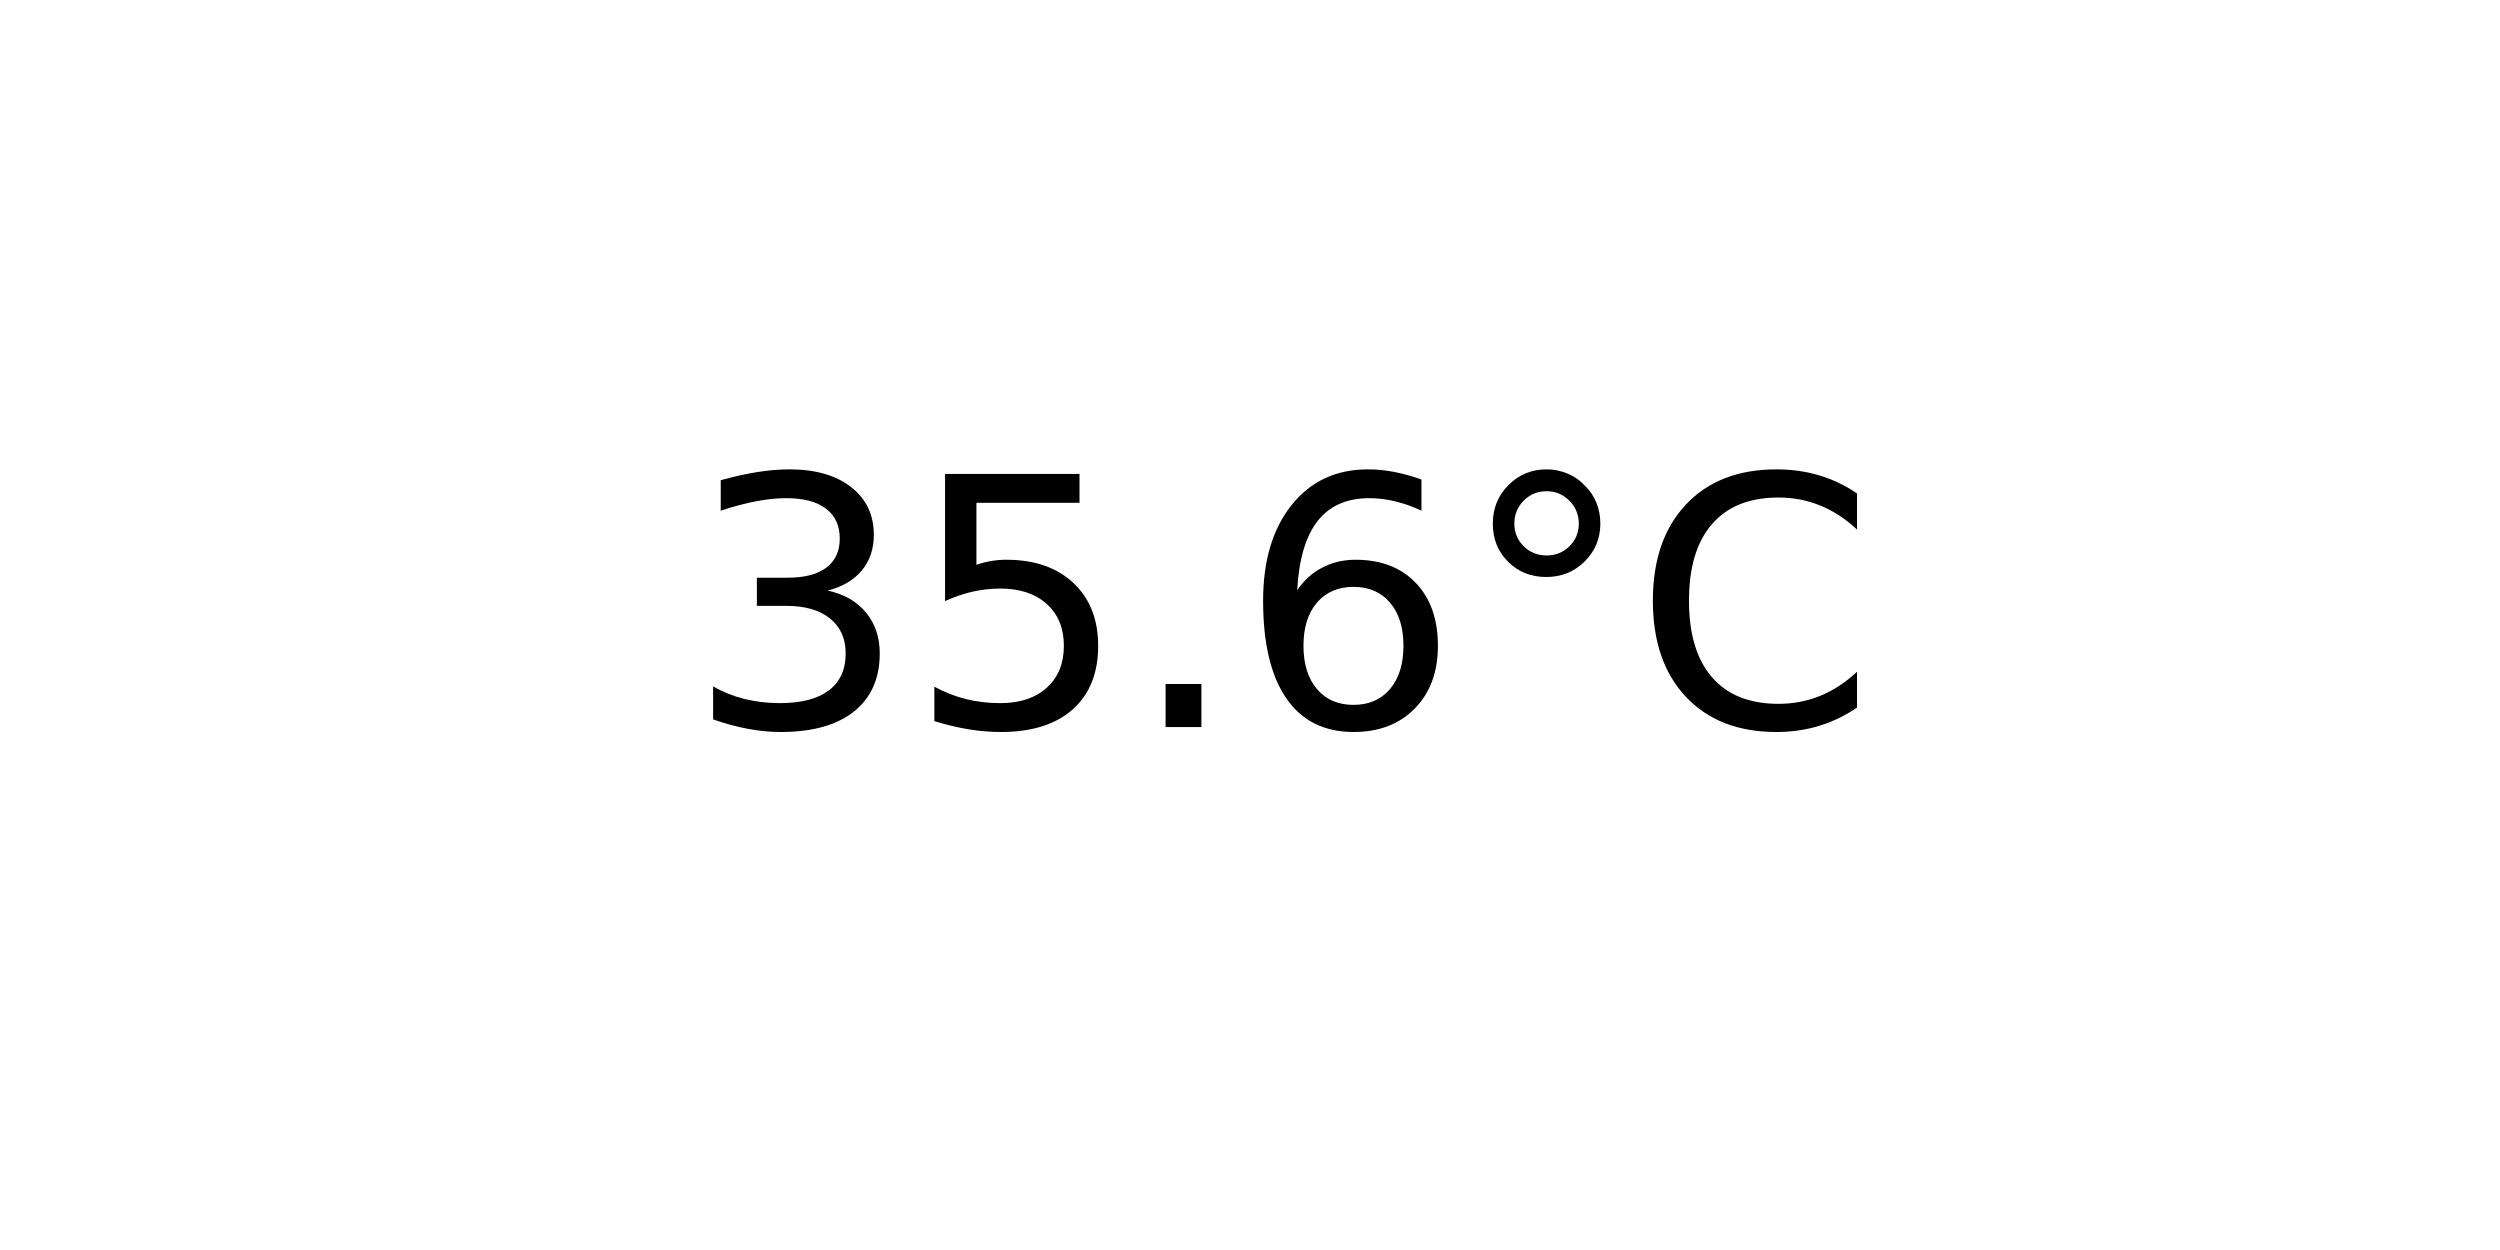
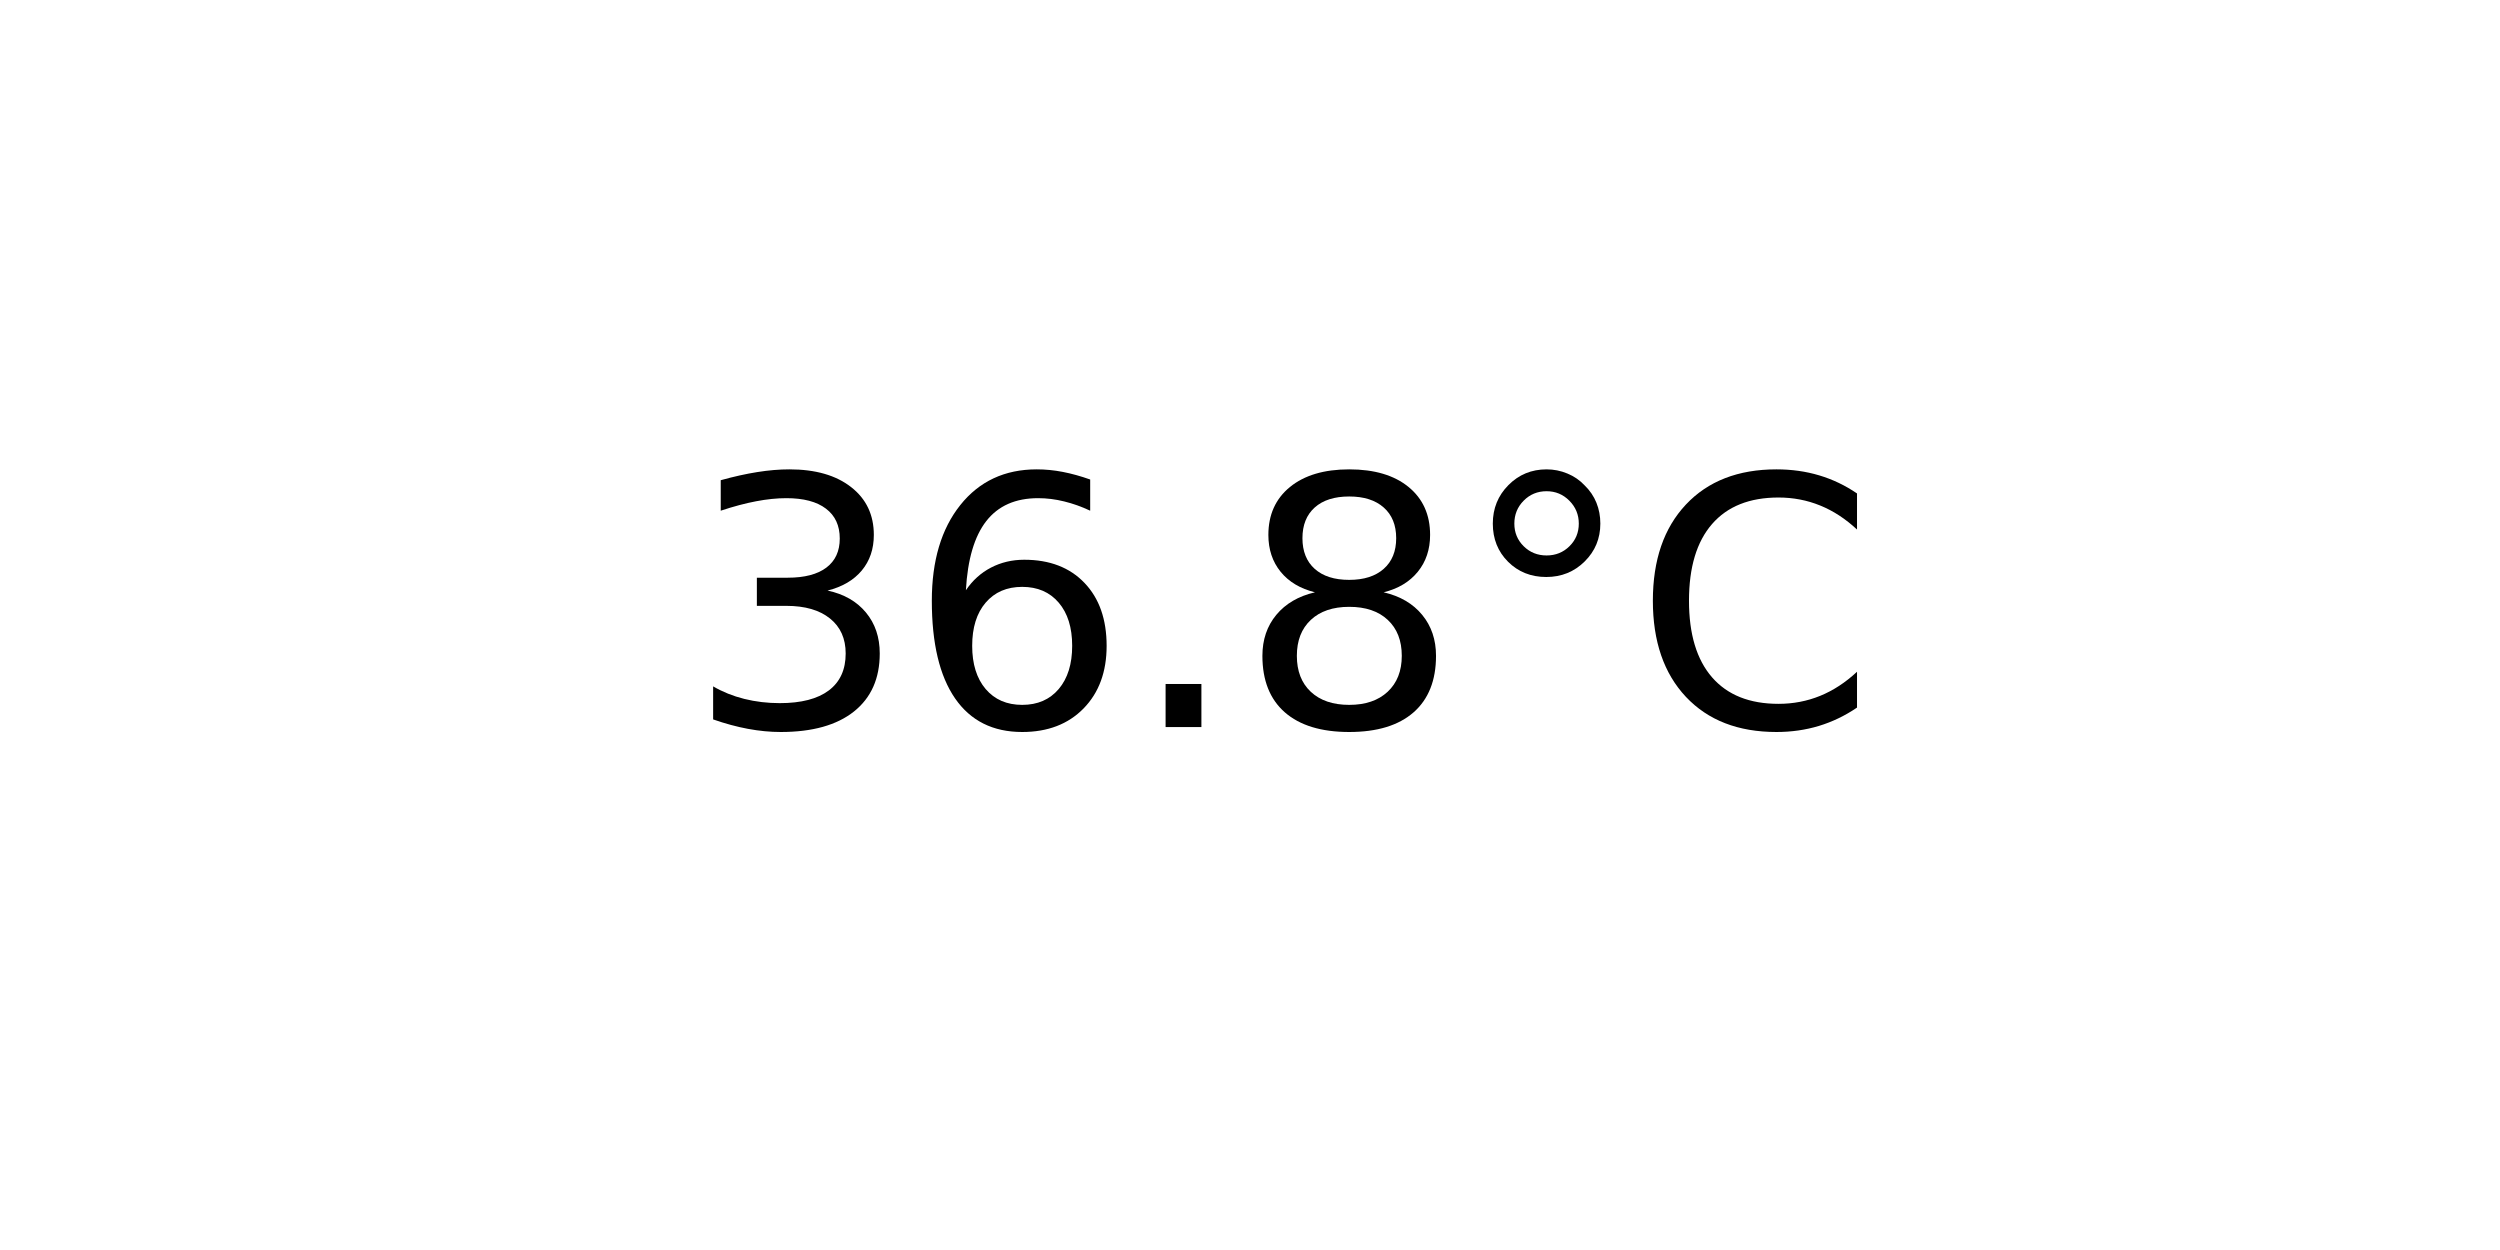
<svg xmlns="http://www.w3.org/2000/svg" xmlns:xlink="http://www.w3.org/1999/xlink" width="72pt" height="36pt" viewBox="0 0 72 36" version="1.1">
  <defs>
    <style type="text/css">*{stroke-linejoin: round; stroke-linecap: butt}</style>
  </defs>
  <g id="figure_1">
    <g id="axes_1">
      <g id="text_1">
        <g transform="translate(19.77578 20.93937) scale(0.1 -0.1)">
          <defs>
            <path id="DejaVuSans-33" d="M 2597 2516  Q 3050 2419 3304 2112  Q 3559 1806 3559 1356  Q 3559 666 3084 287  Q 2609 -91 1734 -91  Q 1441 -91 1130 -33  Q 819 25 488 141  L 488 750  Q 750 597 1062 519  Q 1375 441 1716 441  Q 2309 441 2620 675  Q 2931 909 2931 1356  Q 2931 1769 2642 2001  Q 2353 2234 1838 2234  L 1294 2234  L 1294 2753  L 1863 2753  Q 2328 2753 2575 2939  Q 2822 3125 2822 3475  Q 2822 3834 2567 4026  Q 2313 4219 1838 4219  Q 1578 4219 1281 4162  Q 984 4106 628 3988  L 628 4550  Q 988 4650 1302 4700  Q 1616 4750 1894 4750  Q 2613 4750 3031 4423  Q 3450 4097 3450 3541  Q 3450 3153 3228 2886  Q 3006 2619 2597 2516  z " transform="scale(0.015625)" />
-             <path id="DejaVuSans-35" d="M 691 4666  L 3169 4666  L 3169 4134  L 1269 4134  L 1269 2991  Q 1406 3038 1543 3061  Q 1681 3084 1819 3084  Q 2600 3084 3056 2656  Q 3513 2228 3513 1497  Q 3513 744 3044 326  Q 2575 -91 1722 -91  Q 1428 -91 1123 -41  Q 819 9 494 109  L 494 744  Q 775 591 1075 516  Q 1375 441 1709 441  Q 2250 441 2565 725  Q 2881 1009 2881 1497  Q 2881 1984 2565 2268  Q 2250 2553 1709 2553  Q 1456 2553 1204 2497  Q 953 2441 691 2322  L 691 4666  z " transform="scale(0.015625)" />
+             <path id="DejaVuSans-36" d="M 2113 2584  Q 1688 2584 1439 2293  Q 1191 2003 1191 1497  Q 1191 994 1439 701  Q 1688 409 2113 409  Q 2538 409 2786 701  Q 3034 994 3034 1497  Q 3034 2003 2786 2293  Q 2538 2584 2113 2584  z M 3366 4563  L 3366 3988  Q 3128 4100 2886 4159  Q 2644 4219 2406 4219  Q 1781 4219 1451 3797  Q 1122 3375 1075 2522  Q 1259 2794 1537 2939  Q 1816 3084 2150 3084  Q 2853 3084 3261 2657  Q 3669 2231 3669 1497  Q 3669 778 3244 343  Q 2819 -91 2113 -91  Q 1303 -91 875 529  Q 447 1150 447 2328  Q 447 3434 972 4092  Q 1497 4750 2381 4750  Q 2619 4750 2861 4703  Q 3103 4656 3366 4563  z " transform="scale(0.015625)" />
            <path id="DejaVuSans-2e" d="M 684 794  L 1344 794  L 1344 0  L 684 0  L 684 794  z " transform="scale(0.015625)" />
-             <path id="DejaVuSans-36" d="M 2113 2584  Q 1688 2584 1439 2293  Q 1191 2003 1191 1497  Q 1191 994 1439 701  Q 1688 409 2113 409  Q 2538 409 2786 701  Q 3034 994 3034 1497  Q 3034 2003 2786 2293  Q 2538 2584 2113 2584  z M 3366 4563  L 3366 3988  Q 3128 4100 2886 4159  Q 2644 4219 2406 4219  Q 1781 4219 1451 3797  Q 1122 3375 1075 2522  Q 1259 2794 1537 2939  Q 1816 3084 2150 3084  Q 2853 3084 3261 2657  Q 3669 2231 3669 1497  Q 3669 778 3244 343  Q 2819 -91 2113 -91  Q 1303 -91 875 529  Q 447 1150 447 2328  Q 447 3434 972 4092  Q 1497 4750 2381 4750  Q 2619 4750 2861 4703  Q 3103 4656 3366 4563  z " transform="scale(0.015625)" />
+             <path id="DejaVuSans-38" d="M 2034 2216  Q 1584 2216 1326 1975  Q 1069 1734 1069 1313  Q 1069 891 1326 650  Q 1584 409 2034 409  Q 2484 409 2743 651  Q 3003 894 3003 1313  Q 3003 1734 2745 1975  Q 2488 2216 2034 2216  z M 1403 2484  Q 997 2584 770 2862  Q 544 3141 544 3541  Q 544 4100 942 4425  Q 1341 4750 2034 4750  Q 2731 4750 3128 4425  Q 3525 4100 3525 3541  Q 3525 3141 3298 2862  Q 3072 2584 2669 2484  Q 3125 2378 3379 2068  Q 3634 1759 3634 1313  Q 3634 634 3220 271  Q 2806 -91 2034 -91  Q 1263 -91 848 271  Q 434 634 434 1313  Q 434 1759 690 2068  Q 947 2378 1403 2484  z M 1172 3481  Q 1172 3119 1398 2916  Q 1625 2713 2034 2713  Q 2441 2713 2670 2916  Q 2900 3119 2900 3481  Q 2900 3844 2670 4047  Q 2441 4250 2034 4250  Q 1625 4250 1398 4047  Q 1172 3844 1172 3481  z " transform="scale(0.015625)" />
            <path id="DejaVuSans-b0" d="M 1600 4347  Q 1350 4347 1178 4173  Q 1006 4000 1006 3750  Q 1006 3503 1178 3333  Q 1350 3163 1600 3163  Q 1850 3163 2022 3333  Q 2194 3503 2194 3750  Q 2194 3997 2020 4172  Q 1847 4347 1600 4347  z M 1600 4750  Q 1800 4750 1984 4673  Q 2169 4597 2303 4453  Q 2447 4313 2519 4134  Q 2591 3956 2591 3750  Q 2591 3338 2302 3052  Q 2013 2766 1594 2766  Q 1172 2766 890 3047  Q 609 3328 609 3750  Q 609 4169 896 4459  Q 1184 4750 1600 4750  z " transform="scale(0.015625)" />
            <path id="DejaVuSans-43" d="M 4122 4306  L 4122 3641  Q 3803 3938 3442 4084  Q 3081 4231 2675 4231  Q 1875 4231 1450 3742  Q 1025 3253 1025 2328  Q 1025 1406 1450 917  Q 1875 428 2675 428  Q 3081 428 3442 575  Q 3803 722 4122 1019  L 4122 359  Q 3791 134 3420 21  Q 3050 -91 2638 -91  Q 1578 -91 968 557  Q 359 1206 359 2328  Q 359 3453 968 4101  Q 1578 4750 2638 4750  Q 3056 4750 3426 4639  Q 3797 4528 4122 4306  z " transform="scale(0.015625)" />
          </defs>
          <use xlink:href="#DejaVuSans-33" />
-           <use xlink:href="#DejaVuSans-35" x="63.623" />
+           <use xlink:href="#DejaVuSans-36" x="63.623" />
          <use xlink:href="#DejaVuSans-2e" x="127.246" />
-           <use xlink:href="#DejaVuSans-36" x="159.033" />
+           <use xlink:href="#DejaVuSans-38" x="159.033" />
          <use xlink:href="#DejaVuSans-b0" x="222.656" />
          <use xlink:href="#DejaVuSans-43" x="272.656" />
        </g>
      </g>
    </g>
  </g>
</svg>
